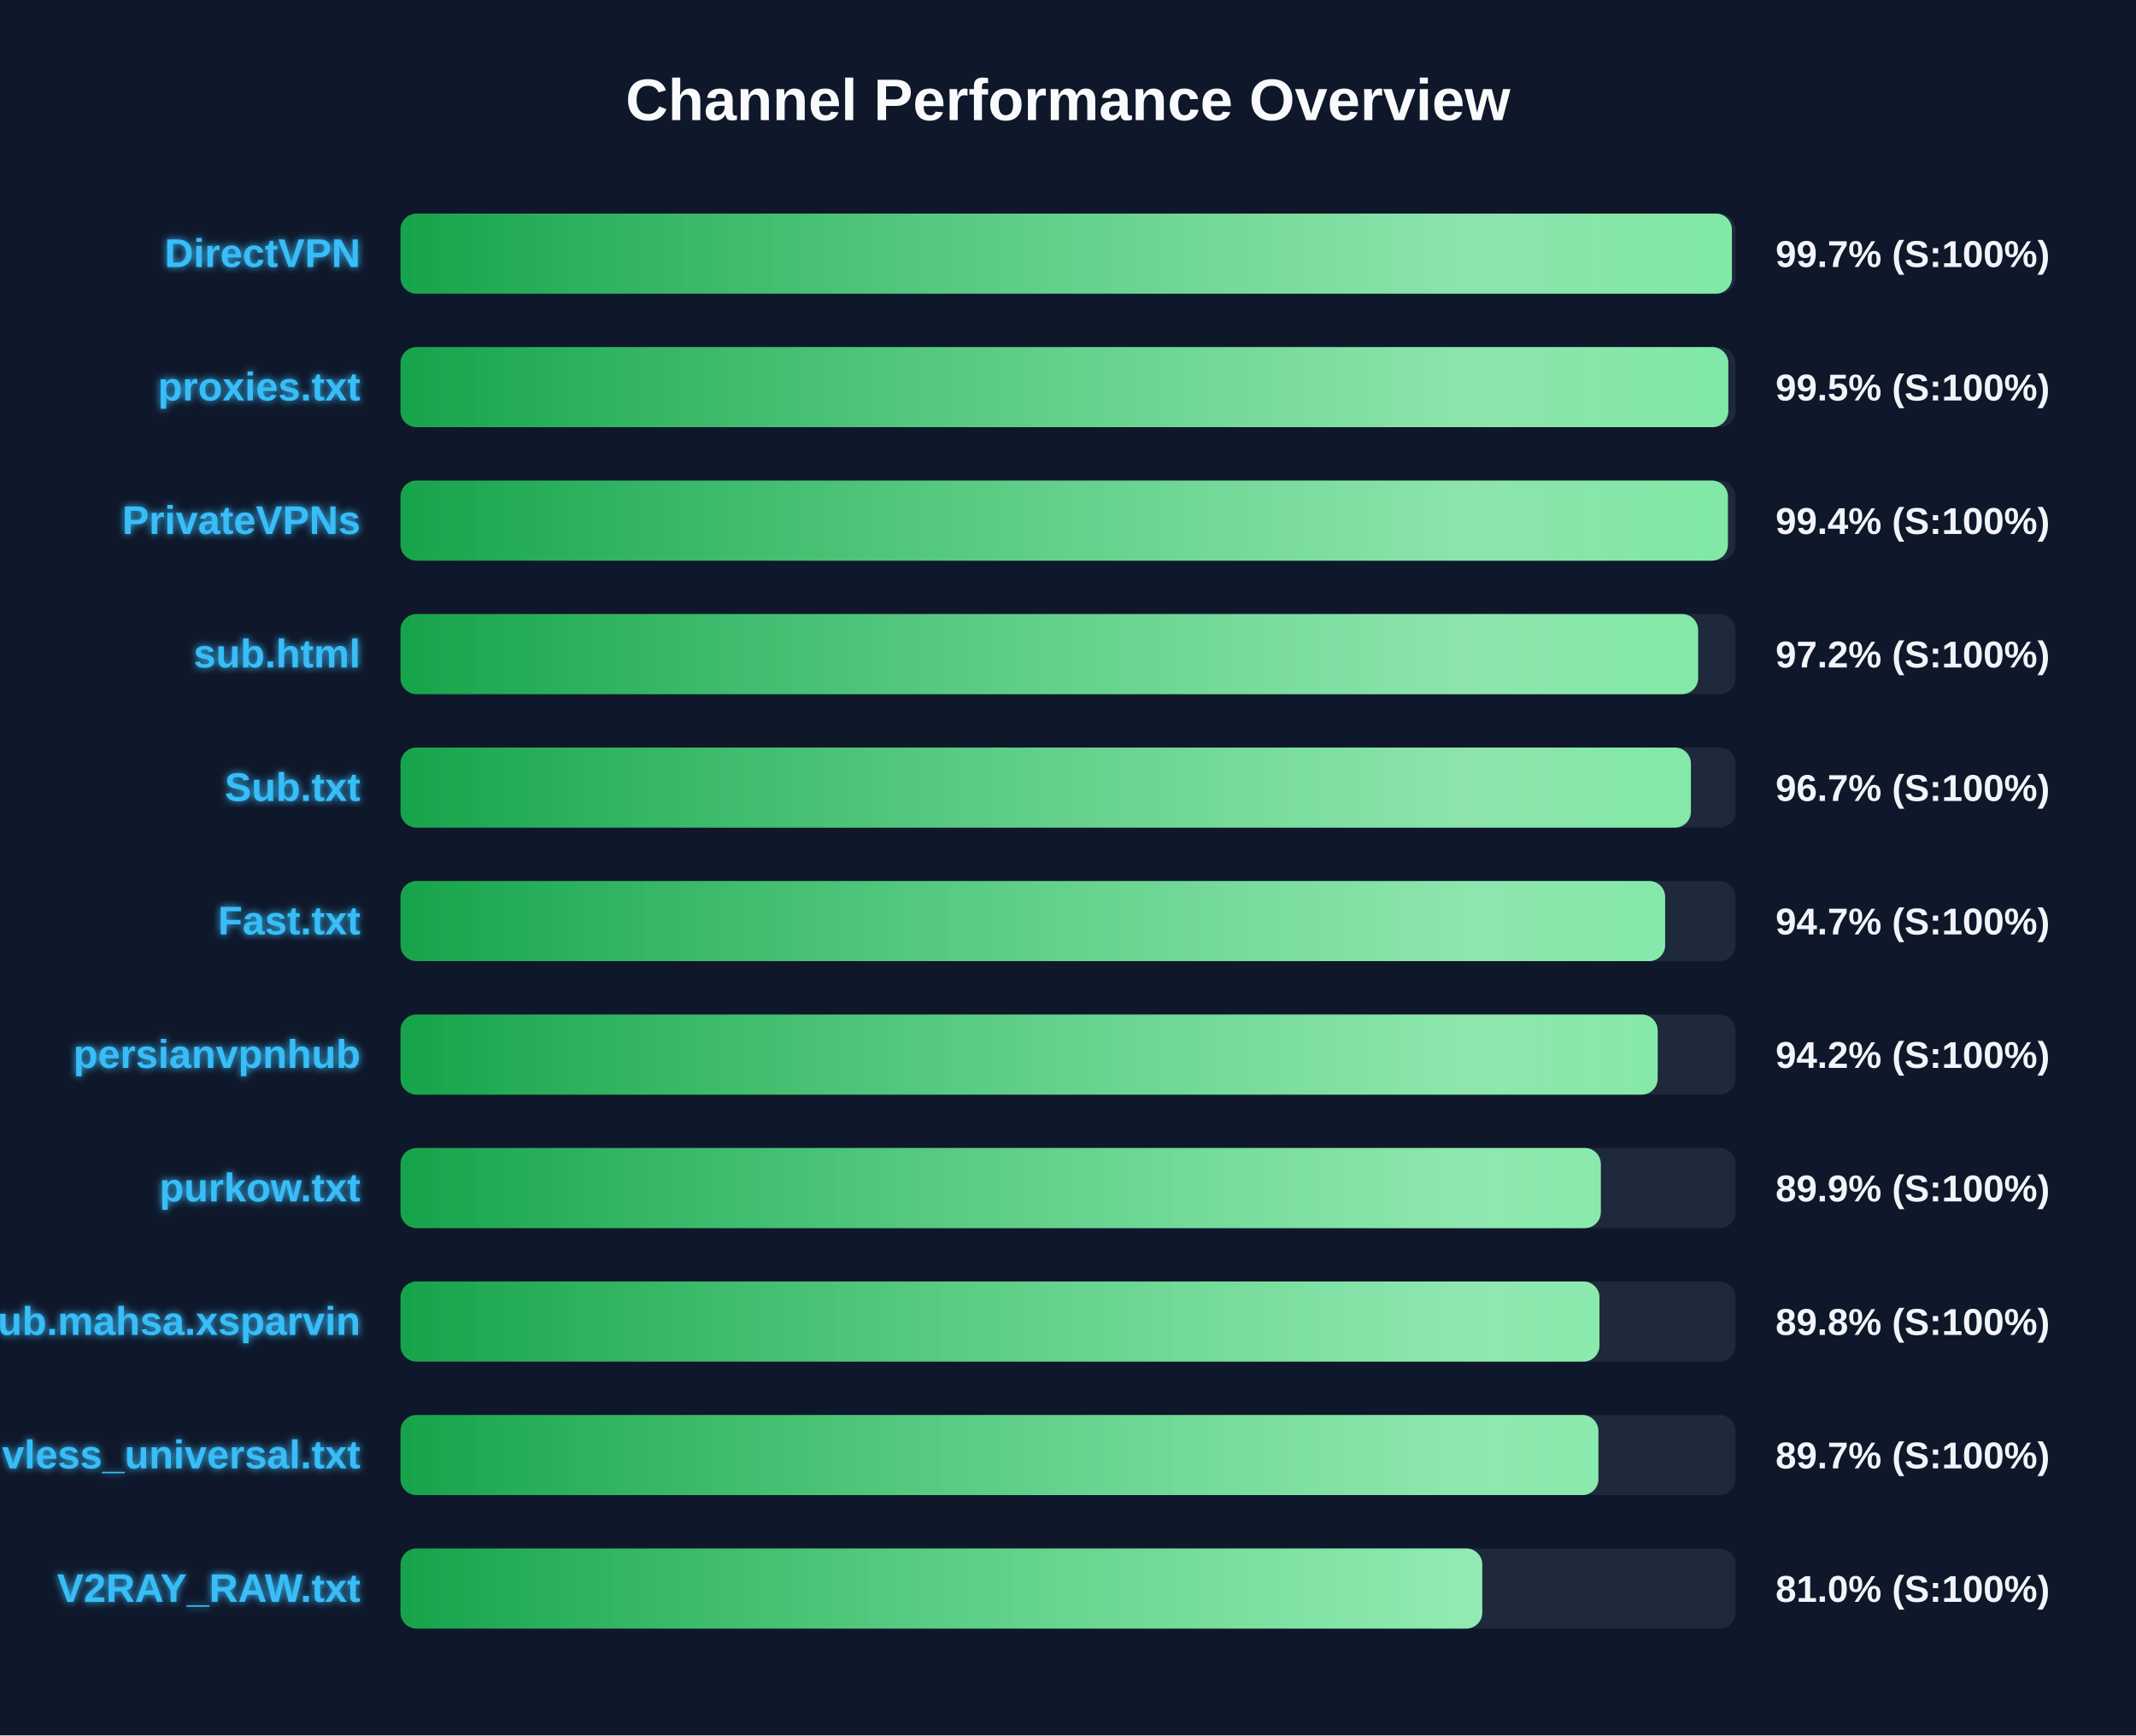
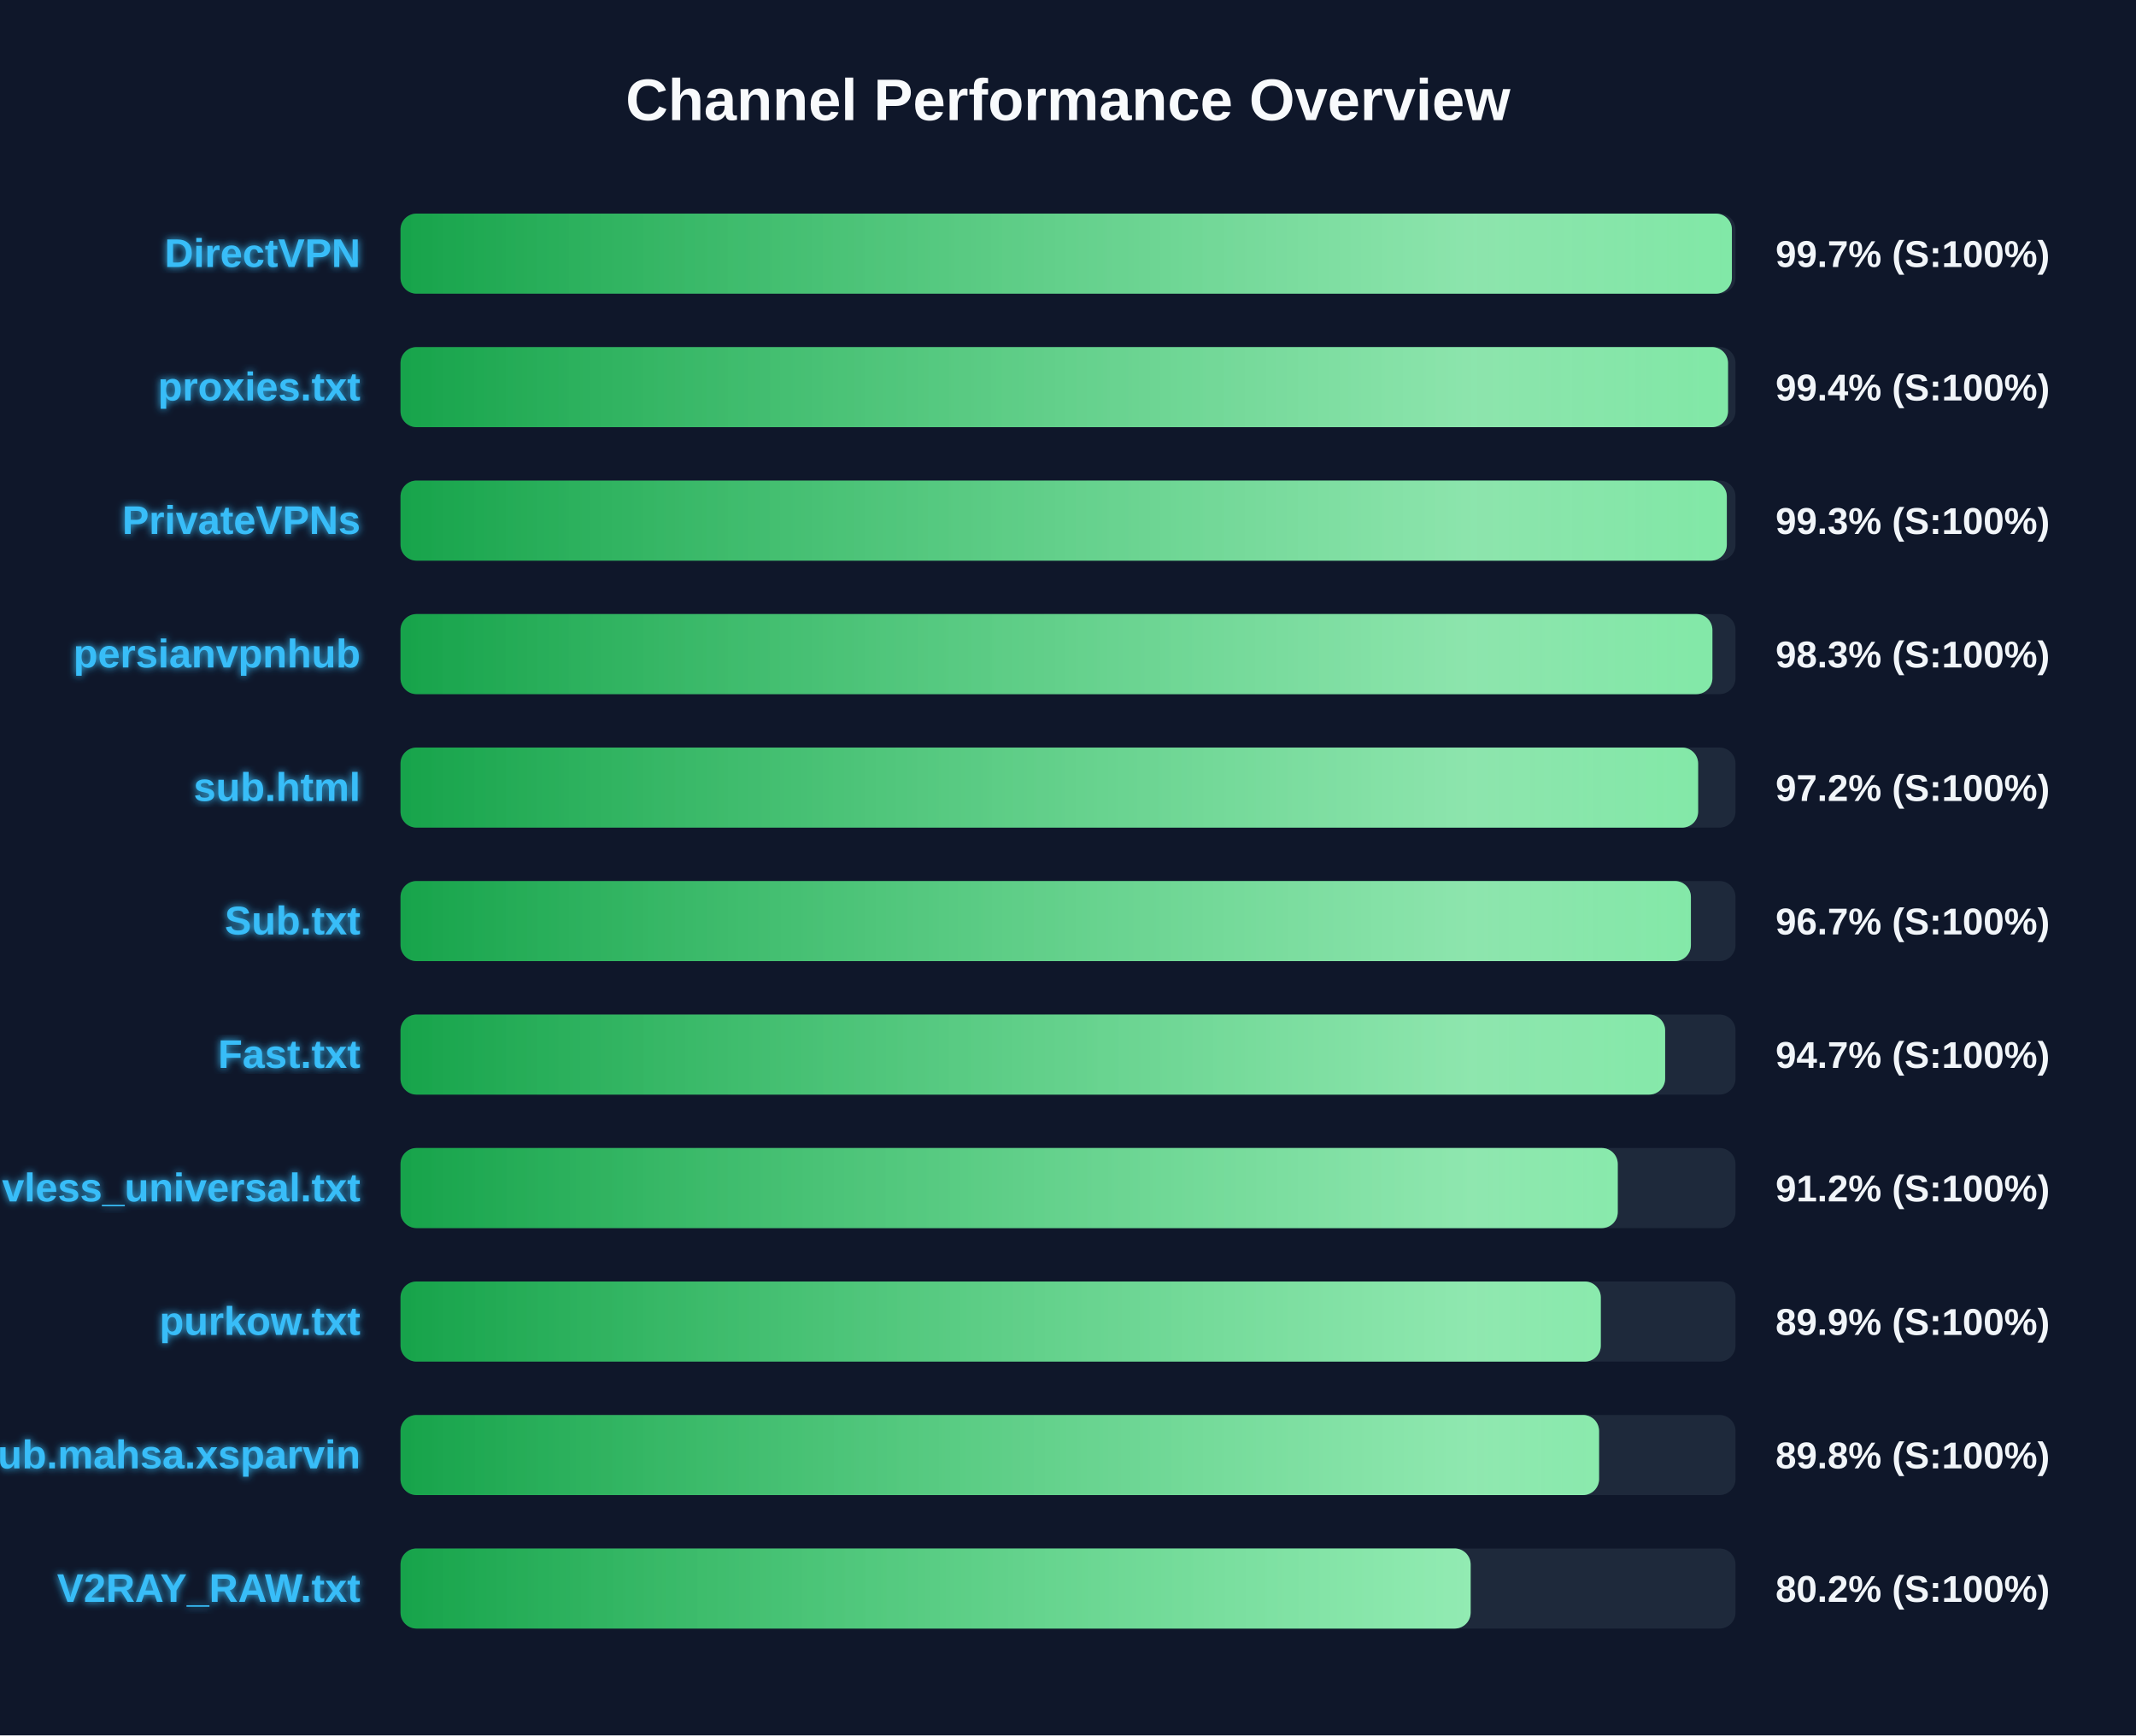
<svg xmlns="http://www.w3.org/2000/svg" width="800" height="650" version="1.1">
  <defs>
    <linearGradient id="grad-green" x1="0%" y1="0%" x2="100%" y2="0%">
      <stop offset="0%" stop-color="#16a34a" />
      <stop offset="100%" stop-color="#4ade80" />
    </linearGradient>
    <linearGradient id="grad-yellow" x1="0%" y1="0%" x2="100%" y2="0%">
      <stop offset="0%" stop-color="#ca8a04" />
      <stop offset="100%" stop-color="#fde047" />
    </linearGradient>
    <linearGradient id="grad-red" x1="0%" y1="0%" x2="100%" y2="0%">
      <stop offset="0%" stop-color="#dc2626" />
      <stop offset="100%" stop-color="#f87171" />
    </linearGradient>
    <linearGradient id="shimmer" x1="0%" y1="0%" x2="100%" y2="0%">
      <stop offset="0%" stop-color="rgba(255,255,255,0)" />
      <stop offset="50%" stop-color="rgba(255,255,255,0.4)" />
      <stop offset="100%" stop-color="rgba(255,255,255,0)" />
    </linearGradient>
    <filter id="glow" x="-20%" y="-20%" width="140%" height="140%">
      <feGaussianBlur stdDeviation="1.5" result="blur" />
      <feComposite in="SourceGraphic" in2="blur" operator="over" />
    </filter>
  </defs>
  <style>
        .bg-rect { fill: #0f172a; }
        .title { font: bold 22px 'Segoe UI', Arial, sans-serif; fill: #f8fafc; }
        .row { font: bold 15px 'Segoe UI', Arial, sans-serif; fill: #38bdf8; filter: url(#glow); }
        .score { font: bold 14px 'Segoe UI', Arial, sans-serif; fill: #f1f5f9; }
        @keyframes shimmer-anim {
            0% { transform: translateX(-100%); }
            100% { transform: translateX(200%); }
        }
        .shimmer-rect {
            animation: shimmer-anim 2.5s infinite linear;
        }
    </style>
  <rect width="100%" height="100%" class="bg-rect" />
  <text x="400" y="45" text-anchor="middle" class="title">Channel Performance Overview</text>
  <rect x="150" y="80" width="500" height="30" fill="#1e293b" rx="6" />
  <clipPath id="clip-0">
    <rect x="150" y="80" width="498.65" height="30" rx="6" />
  </clipPath>
  <rect x="150" y="80" width="498.65" height="30" fill="url(#grad-green)" rx="6" />
  <g clip-path="url(#clip-0)">
    <rect x="150" y="80" width="100%" height="30" fill="url(#shimmer)" class="shimmer-rect" />
  </g>
  <text x="135" y="100" text-anchor="end" class="row">DirectVPN</text>
  <text x="665" y="100" text-anchor="start" class="score">99.7% (S:100%)</text>
  <rect x="150" y="130" width="500" height="30" fill="#1e293b" rx="6" />
  <clipPath id="clip-1">
-     <rect x="150" y="130" width="497.3" height="30" rx="6" />
+     <rect x="150" y="130" width="497.2" height="30" rx="6" />
  </clipPath>
-   <rect x="150" y="130" width="497.3" height="30" fill="url(#grad-green)" rx="6" />
+   <rect x="150" y="130" width="497.2" height="30" fill="url(#grad-green)" rx="6" />
  <g clip-path="url(#clip-1)">
    <rect x="150" y="130" width="100%" height="30" fill="url(#shimmer)" class="shimmer-rect" />
  </g>
  <text x="135" y="150" text-anchor="end" class="row">proxies.txt</text>
-   <text x="665" y="150" text-anchor="start" class="score">99.5% (S:100%)</text>
+   <text x="665" y="150" text-anchor="start" class="score">99.4% (S:100%)</text>
  <rect x="150" y="180" width="500" height="30" fill="#1e293b" rx="6" />
  <clipPath id="clip-2">
-     <rect x="150" y="180" width="497.15" height="30" rx="6" />
+     <rect x="150" y="180" width="496.75" height="30" rx="6" />
  </clipPath>
-   <rect x="150" y="180" width="497.15" height="30" fill="url(#grad-green)" rx="6" />
+   <rect x="150" y="180" width="496.75" height="30" fill="url(#grad-green)" rx="6" />
  <g clip-path="url(#clip-2)">
    <rect x="150" y="180" width="100%" height="30" fill="url(#shimmer)" class="shimmer-rect" />
  </g>
  <text x="135" y="200" text-anchor="end" class="row">PrivateVPNs</text>
-   <text x="665" y="200" text-anchor="start" class="score">99.4% (S:100%)</text>
+   <text x="665" y="200" text-anchor="start" class="score">99.3% (S:100%)</text>
  <rect x="150" y="230" width="500" height="30" fill="#1e293b" rx="6" />
  <clipPath id="clip-3">
-     <rect x="150" y="230" width="486.0" height="30" rx="6" />
+     <rect x="150" y="230" width="491.35" height="30" rx="6" />
  </clipPath>
-   <rect x="150" y="230" width="486.0" height="30" fill="url(#grad-green)" rx="6" />
+   <rect x="150" y="230" width="491.35" height="30" fill="url(#grad-green)" rx="6" />
  <g clip-path="url(#clip-3)">
    <rect x="150" y="230" width="100%" height="30" fill="url(#shimmer)" class="shimmer-rect" />
  </g>
-   <text x="135" y="250" text-anchor="end" class="row">sub.html</text>
-   <text x="665" y="250" text-anchor="start" class="score">97.2% (S:100%)</text>
+   <text x="135" y="250" text-anchor="end" class="row">persianvpnhub</text>
+   <text x="665" y="250" text-anchor="start" class="score">98.3% (S:100%)</text>
  <rect x="150" y="280" width="500" height="30" fill="#1e293b" rx="6" />
  <clipPath id="clip-4">
-     <rect x="150" y="280" width="483.3" height="30" rx="6" />
+     <rect x="150" y="280" width="486.0" height="30" rx="6" />
  </clipPath>
-   <rect x="150" y="280" width="483.3" height="30" fill="url(#grad-green)" rx="6" />
+   <rect x="150" y="280" width="486.0" height="30" fill="url(#grad-green)" rx="6" />
  <g clip-path="url(#clip-4)">
    <rect x="150" y="280" width="100%" height="30" fill="url(#shimmer)" class="shimmer-rect" />
  </g>
-   <text x="135" y="300" text-anchor="end" class="row">Sub.txt</text>
-   <text x="665" y="300" text-anchor="start" class="score">96.7% (S:100%)</text>
+   <text x="135" y="300" text-anchor="end" class="row">sub.html</text>
+   <text x="665" y="300" text-anchor="start" class="score">97.2% (S:100%)</text>
  <rect x="150" y="330" width="500" height="30" fill="#1e293b" rx="6" />
  <clipPath id="clip-5">
-     <rect x="150" y="330" width="473.65" height="30" rx="6" />
+     <rect x="150" y="330" width="483.3" height="30" rx="6" />
  </clipPath>
-   <rect x="150" y="330" width="473.65" height="30" fill="url(#grad-green)" rx="6" />
+   <rect x="150" y="330" width="483.3" height="30" fill="url(#grad-green)" rx="6" />
  <g clip-path="url(#clip-5)">
    <rect x="150" y="330" width="100%" height="30" fill="url(#shimmer)" class="shimmer-rect" />
  </g>
-   <text x="135" y="350" text-anchor="end" class="row">Fast.txt</text>
-   <text x="665" y="350" text-anchor="start" class="score">94.7% (S:100%)</text>
+   <text x="135" y="350" text-anchor="end" class="row">Sub.txt</text>
+   <text x="665" y="350" text-anchor="start" class="score">96.7% (S:100%)</text>
  <rect x="150" y="380" width="500" height="30" fill="#1e293b" rx="6" />
  <clipPath id="clip-6">
-     <rect x="150" y="380" width="470.85" height="30" rx="6" />
+     <rect x="150" y="380" width="473.65" height="30" rx="6" />
  </clipPath>
-   <rect x="150" y="380" width="470.85" height="30" fill="url(#grad-green)" rx="6" />
+   <rect x="150" y="380" width="473.65" height="30" fill="url(#grad-green)" rx="6" />
  <g clip-path="url(#clip-6)">
    <rect x="150" y="380" width="100%" height="30" fill="url(#shimmer)" class="shimmer-rect" />
  </g>
-   <text x="135" y="400" text-anchor="end" class="row">persianvpnhub</text>
-   <text x="665" y="400" text-anchor="start" class="score">94.2% (S:100%)</text>
+   <text x="135" y="400" text-anchor="end" class="row">Fast.txt</text>
+   <text x="665" y="400" text-anchor="start" class="score">94.7% (S:100%)</text>
  <rect x="150" y="430" width="500" height="30" fill="#1e293b" rx="6" />
  <clipPath id="clip-7">
-     <rect x="150" y="430" width="449.55" height="30" rx="6" />
+     <rect x="150" y="430" width="455.9" height="30" rx="6" />
  </clipPath>
-   <rect x="150" y="430" width="449.55" height="30" fill="url(#grad-green)" rx="6" />
+   <rect x="150" y="430" width="455.9" height="30" fill="url(#grad-green)" rx="6" />
  <g clip-path="url(#clip-7)">
    <rect x="150" y="430" width="100%" height="30" fill="url(#shimmer)" class="shimmer-rect" />
  </g>
-   <text x="135" y="450" text-anchor="end" class="row">purkow.txt</text>
-   <text x="665" y="450" text-anchor="start" class="score">89.9% (S:100%)</text>
+   <text x="135" y="450" text-anchor="end" class="row">vless_universal.txt</text>
+   <text x="665" y="450" text-anchor="start" class="score">91.2% (S:100%)</text>
  <rect x="150" y="480" width="500" height="30" fill="#1e293b" rx="6" />
  <clipPath id="clip-8">
-     <rect x="150" y="480" width="449.05" height="30" rx="6" />
+     <rect x="150" y="480" width="449.55" height="30" rx="6" />
  </clipPath>
-   <rect x="150" y="480" width="449.05" height="30" fill="url(#grad-green)" rx="6" />
+   <rect x="150" y="480" width="449.55" height="30" fill="url(#grad-green)" rx="6" />
  <g clip-path="url(#clip-8)">
    <rect x="150" y="480" width="100%" height="30" fill="url(#shimmer)" class="shimmer-rect" />
  </g>
-   <text x="135" y="500" text-anchor="end" class="row">Sub.mahsa.xsparvin</text>
-   <text x="665" y="500" text-anchor="start" class="score">89.8% (S:100%)</text>
+   <text x="135" y="500" text-anchor="end" class="row">purkow.txt</text>
+   <text x="665" y="500" text-anchor="start" class="score">89.9% (S:100%)</text>
  <rect x="150" y="530" width="500" height="30" fill="#1e293b" rx="6" />
  <clipPath id="clip-9">
-     <rect x="150" y="530" width="448.65" height="30" rx="6" />
+     <rect x="150" y="530" width="448.9" height="30" rx="6" />
  </clipPath>
-   <rect x="150" y="530" width="448.65" height="30" fill="url(#grad-green)" rx="6" />
+   <rect x="150" y="530" width="448.9" height="30" fill="url(#grad-green)" rx="6" />
  <g clip-path="url(#clip-9)">
    <rect x="150" y="530" width="100%" height="30" fill="url(#shimmer)" class="shimmer-rect" />
  </g>
-   <text x="135" y="550" text-anchor="end" class="row">vless_universal.txt</text>
-   <text x="665" y="550" text-anchor="start" class="score">89.7% (S:100%)</text>
+   <text x="135" y="550" text-anchor="end" class="row">Sub.mahsa.xsparvin</text>
+   <text x="665" y="550" text-anchor="start" class="score">89.8% (S:100%)</text>
  <rect x="150" y="580" width="500" height="30" fill="#1e293b" rx="6" />
  <clipPath id="clip-10">
-     <rect x="150" y="580" width="405.15" height="30" rx="6" />
+     <rect x="150" y="580" width="400.8" height="30" rx="6" />
  </clipPath>
-   <rect x="150" y="580" width="405.15" height="30" fill="url(#grad-green)" rx="6" />
+   <rect x="150" y="580" width="400.8" height="30" fill="url(#grad-green)" rx="6" />
  <g clip-path="url(#clip-10)">
    <rect x="150" y="580" width="100%" height="30" fill="url(#shimmer)" class="shimmer-rect" />
  </g>
  <text x="135" y="600" text-anchor="end" class="row">V2RAY_RAW.txt</text>
-   <text x="665" y="600" text-anchor="start" class="score">81.0% (S:100%)</text>
+   <text x="665" y="600" text-anchor="start" class="score">80.2% (S:100%)</text>
</svg>
